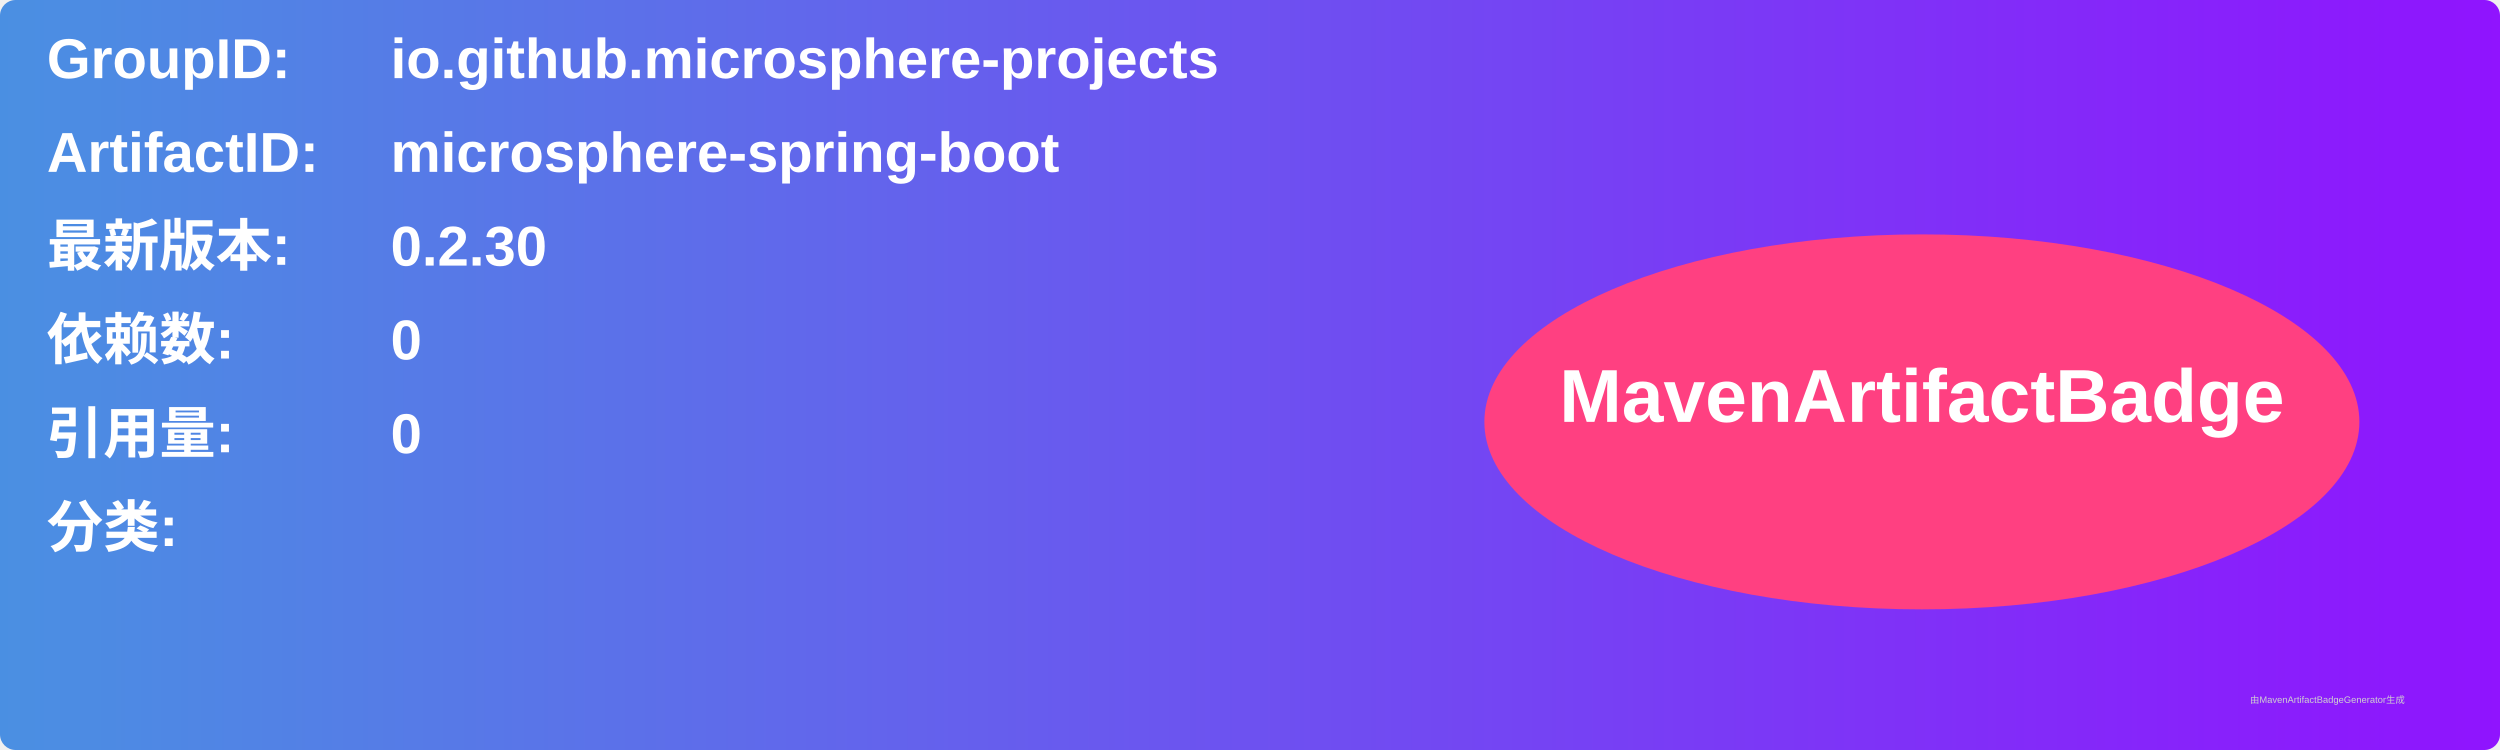
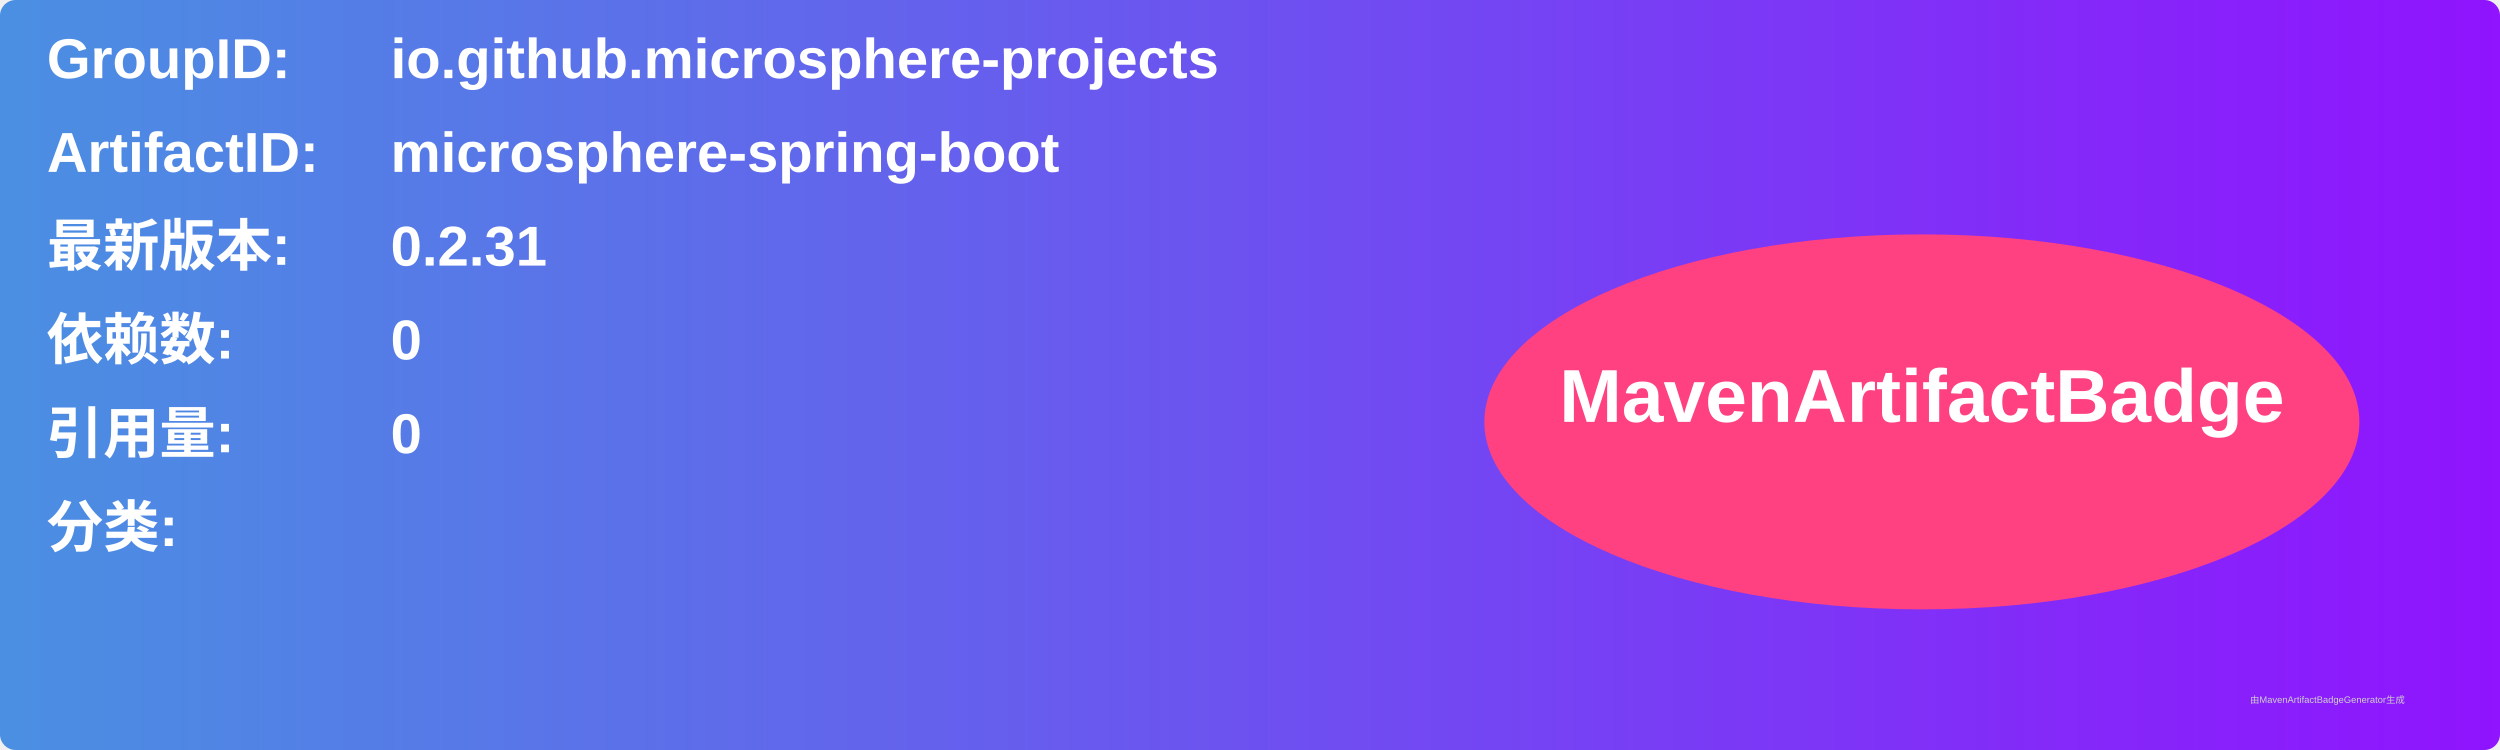
<svg xmlns="http://www.w3.org/2000/svg" width="800" height="240" viewBox="0 0 800 240">
  <linearGradient id="grad" x1="0%" y1="0%" x2="100%" y2="0%">
    <stop offset="0%" stop-color="#4a90e2" />
    <stop offset="100%" stop-color="#9013fe" />
  </linearGradient>
  <rect width="100%" height="100%" rx="5" ry="5" fill="url(#grad)" />
  <g transform="translate(15, 15)">
    <text x="0" y="10" font-family="Arial" font-size="18" fill="white" font-weight="bold" width="260">GroupID:</text>
    <text x="110" y="10" font-family="Arial" font-size="18" fill="white" font-weight="bold" width="460">io.github.microsphere-projects</text>
    <text x="0" y="40" font-family="Arial" font-size="18" fill="white" font-weight="bold" width="260">ArtifactID:</text>
    <text x="110" y="40" font-family="Arial" font-size="18" fill="white" font-weight="bold" width="460">microsphere-spring-boot</text>
    <text x="0" y="70" font-family="Arial" font-size="18" fill="white" font-weight="bold">最新版本:</text>
    <text x="110" y="70" font-family="Arial" font-size="18" fill="white" font-weight="bold">
-       <tspan font-weight="bold">0.2.30</tspan>
+       <tspan font-weight="bold">0.2.31</tspan>
    </text>
    <text x="0" y="100" font-family="Arial" font-size="18" fill="white" font-weight="bold">依赖数: </text>
    <text x="110" y="100" font-family="Arial" font-size="18" fill="white">
      <tspan font-weight="bold">0</tspan>
    </text>
    <text x="0" y="130" font-family="Arial" font-size="18" fill="white" font-weight="bold">引用量: </text>
    <text x="110" y="130" font-family="Arial" font-size="18" fill="white">
      <tspan font-weight="bold">0</tspan>
    </text>
    <text x="0" y="160" font-family="Arial" font-size="18" fill="white" font-weight="bold">分类:</text>
    <text x="10" y="190" font-family="Arial" font-size="10" fill="white">
      <tspan font-weight="bold" />
    </text>
    <ellipse cx="600" cy="120" rx="140" ry="60" fill="#ff4081" />
    <text x="600" y="120" text-anchor="middle" font-family="Arial" font-size="24" fill="white" font-weight="bold">MavenArtifactBadge</text>
  </g>
  <text x="720" y="225" font-family="Arial" font-size="3" fill="#d0d0d0">由MavenArtifactBadgeGenerator生成</text>
</svg>
